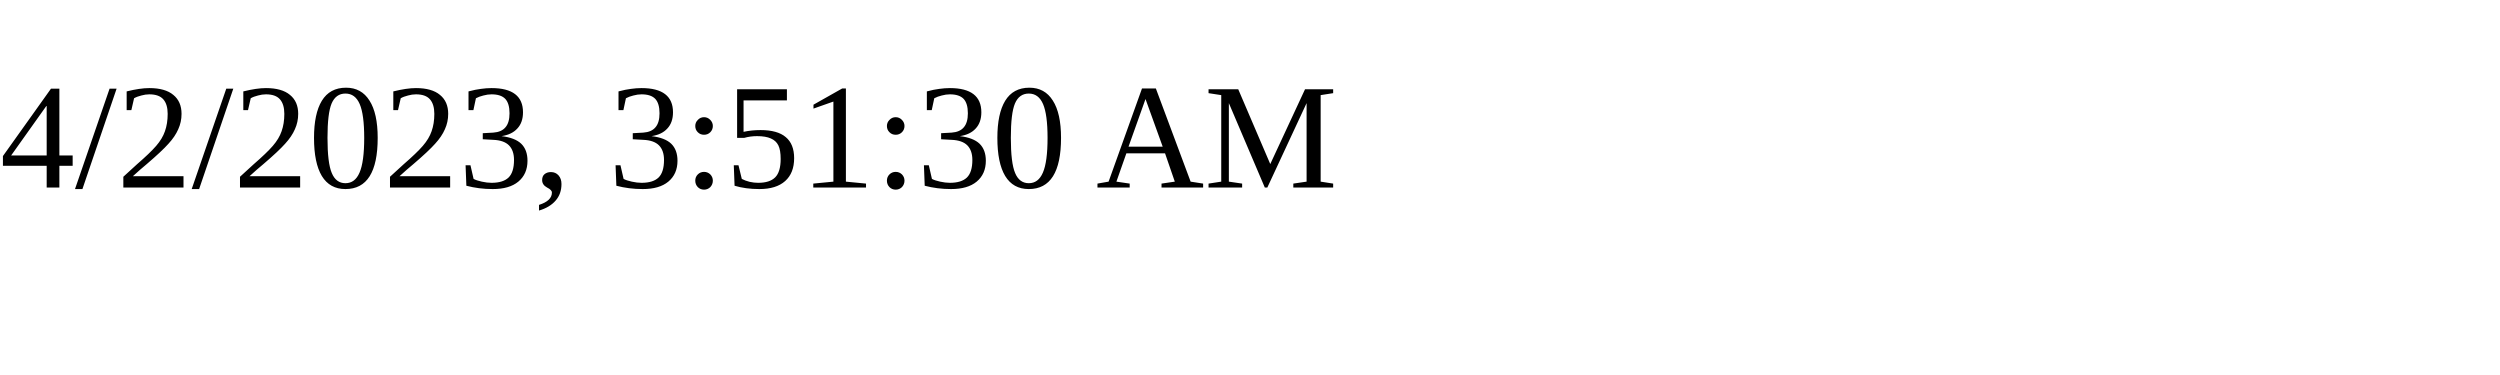
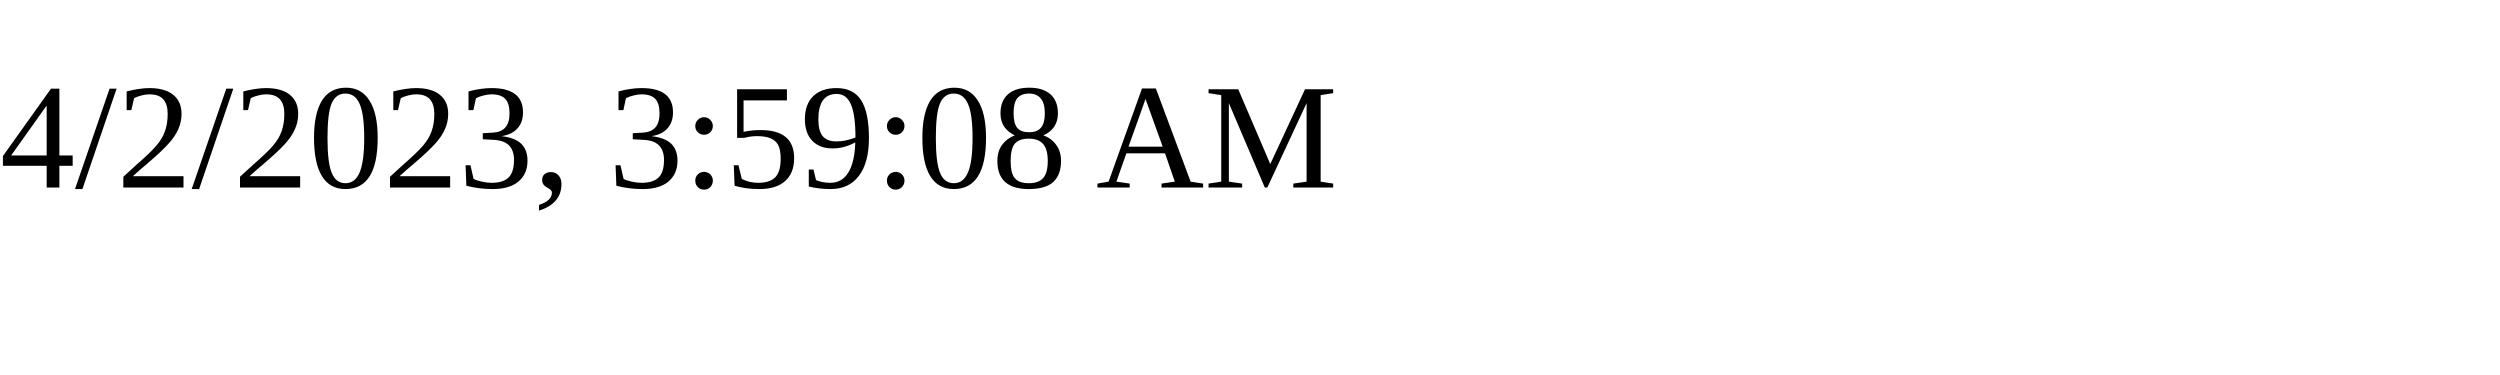
<svg xmlns="http://www.w3.org/2000/svg" height="30" width="200">
-   <text x="0" y="15">4/2/2023, 3:51:30 AM</text>
+   <text x="0" y="15">4/2/2023, 3:59:08 AM</text>
</svg>
